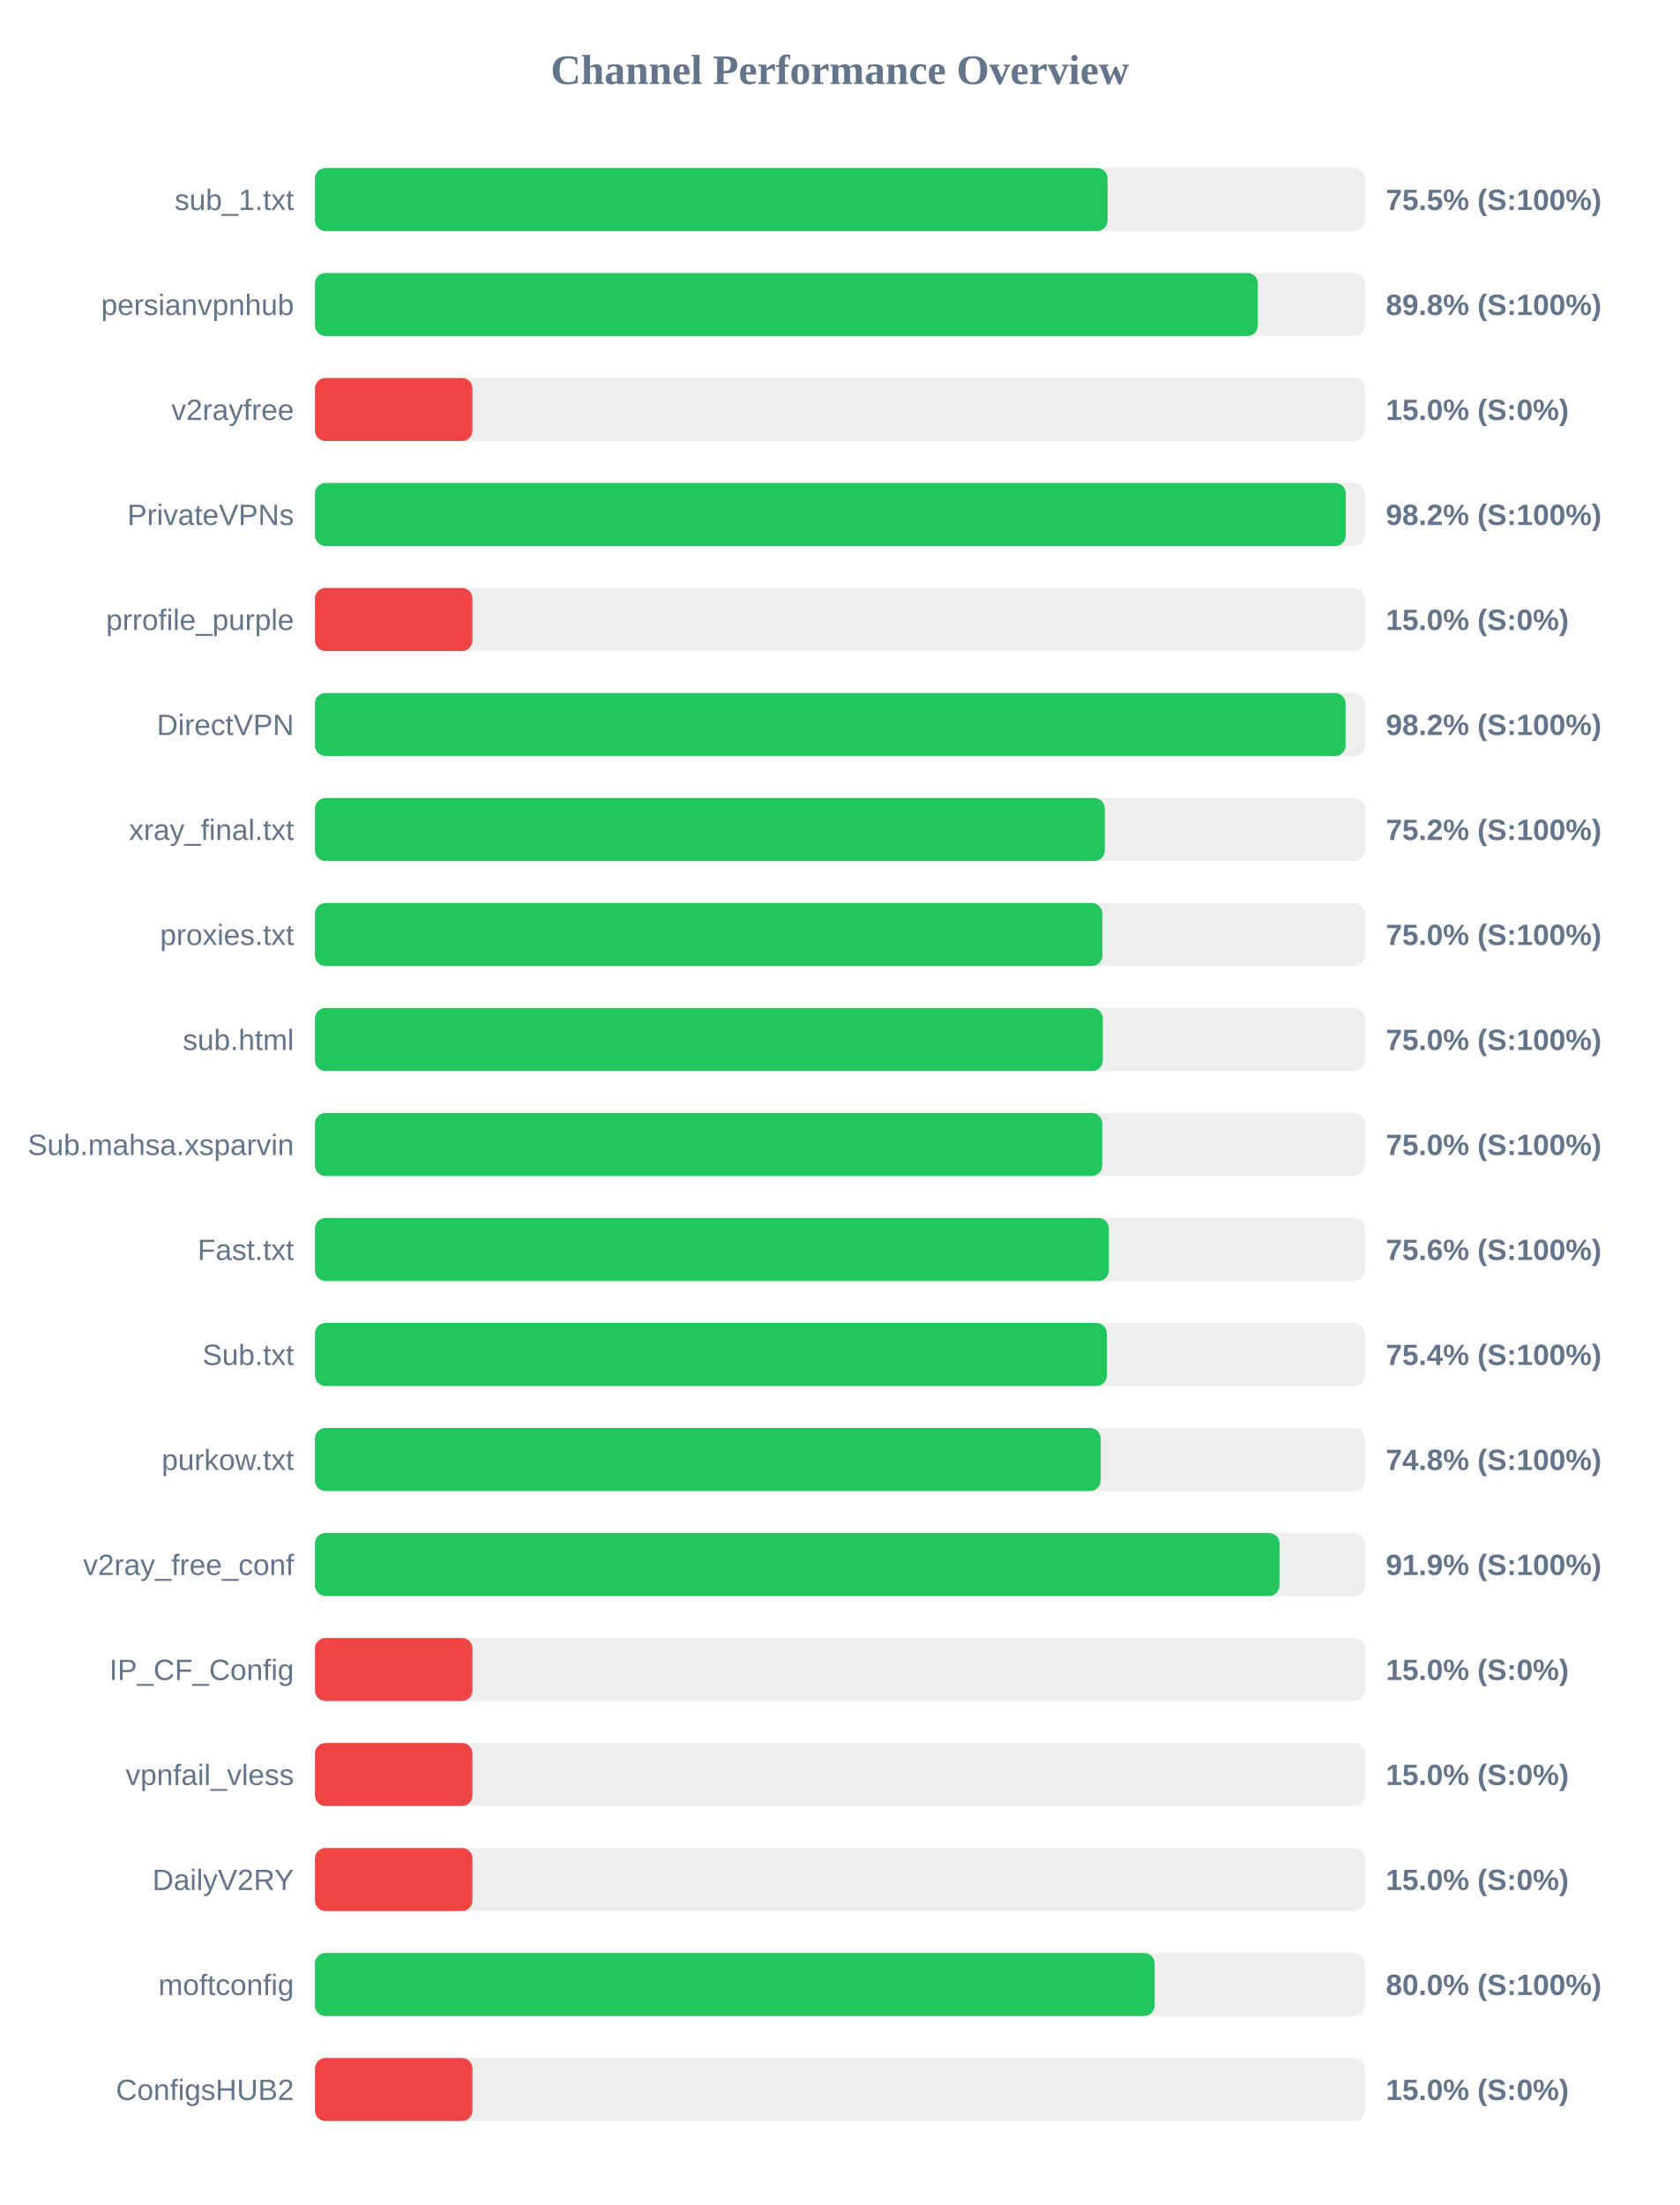
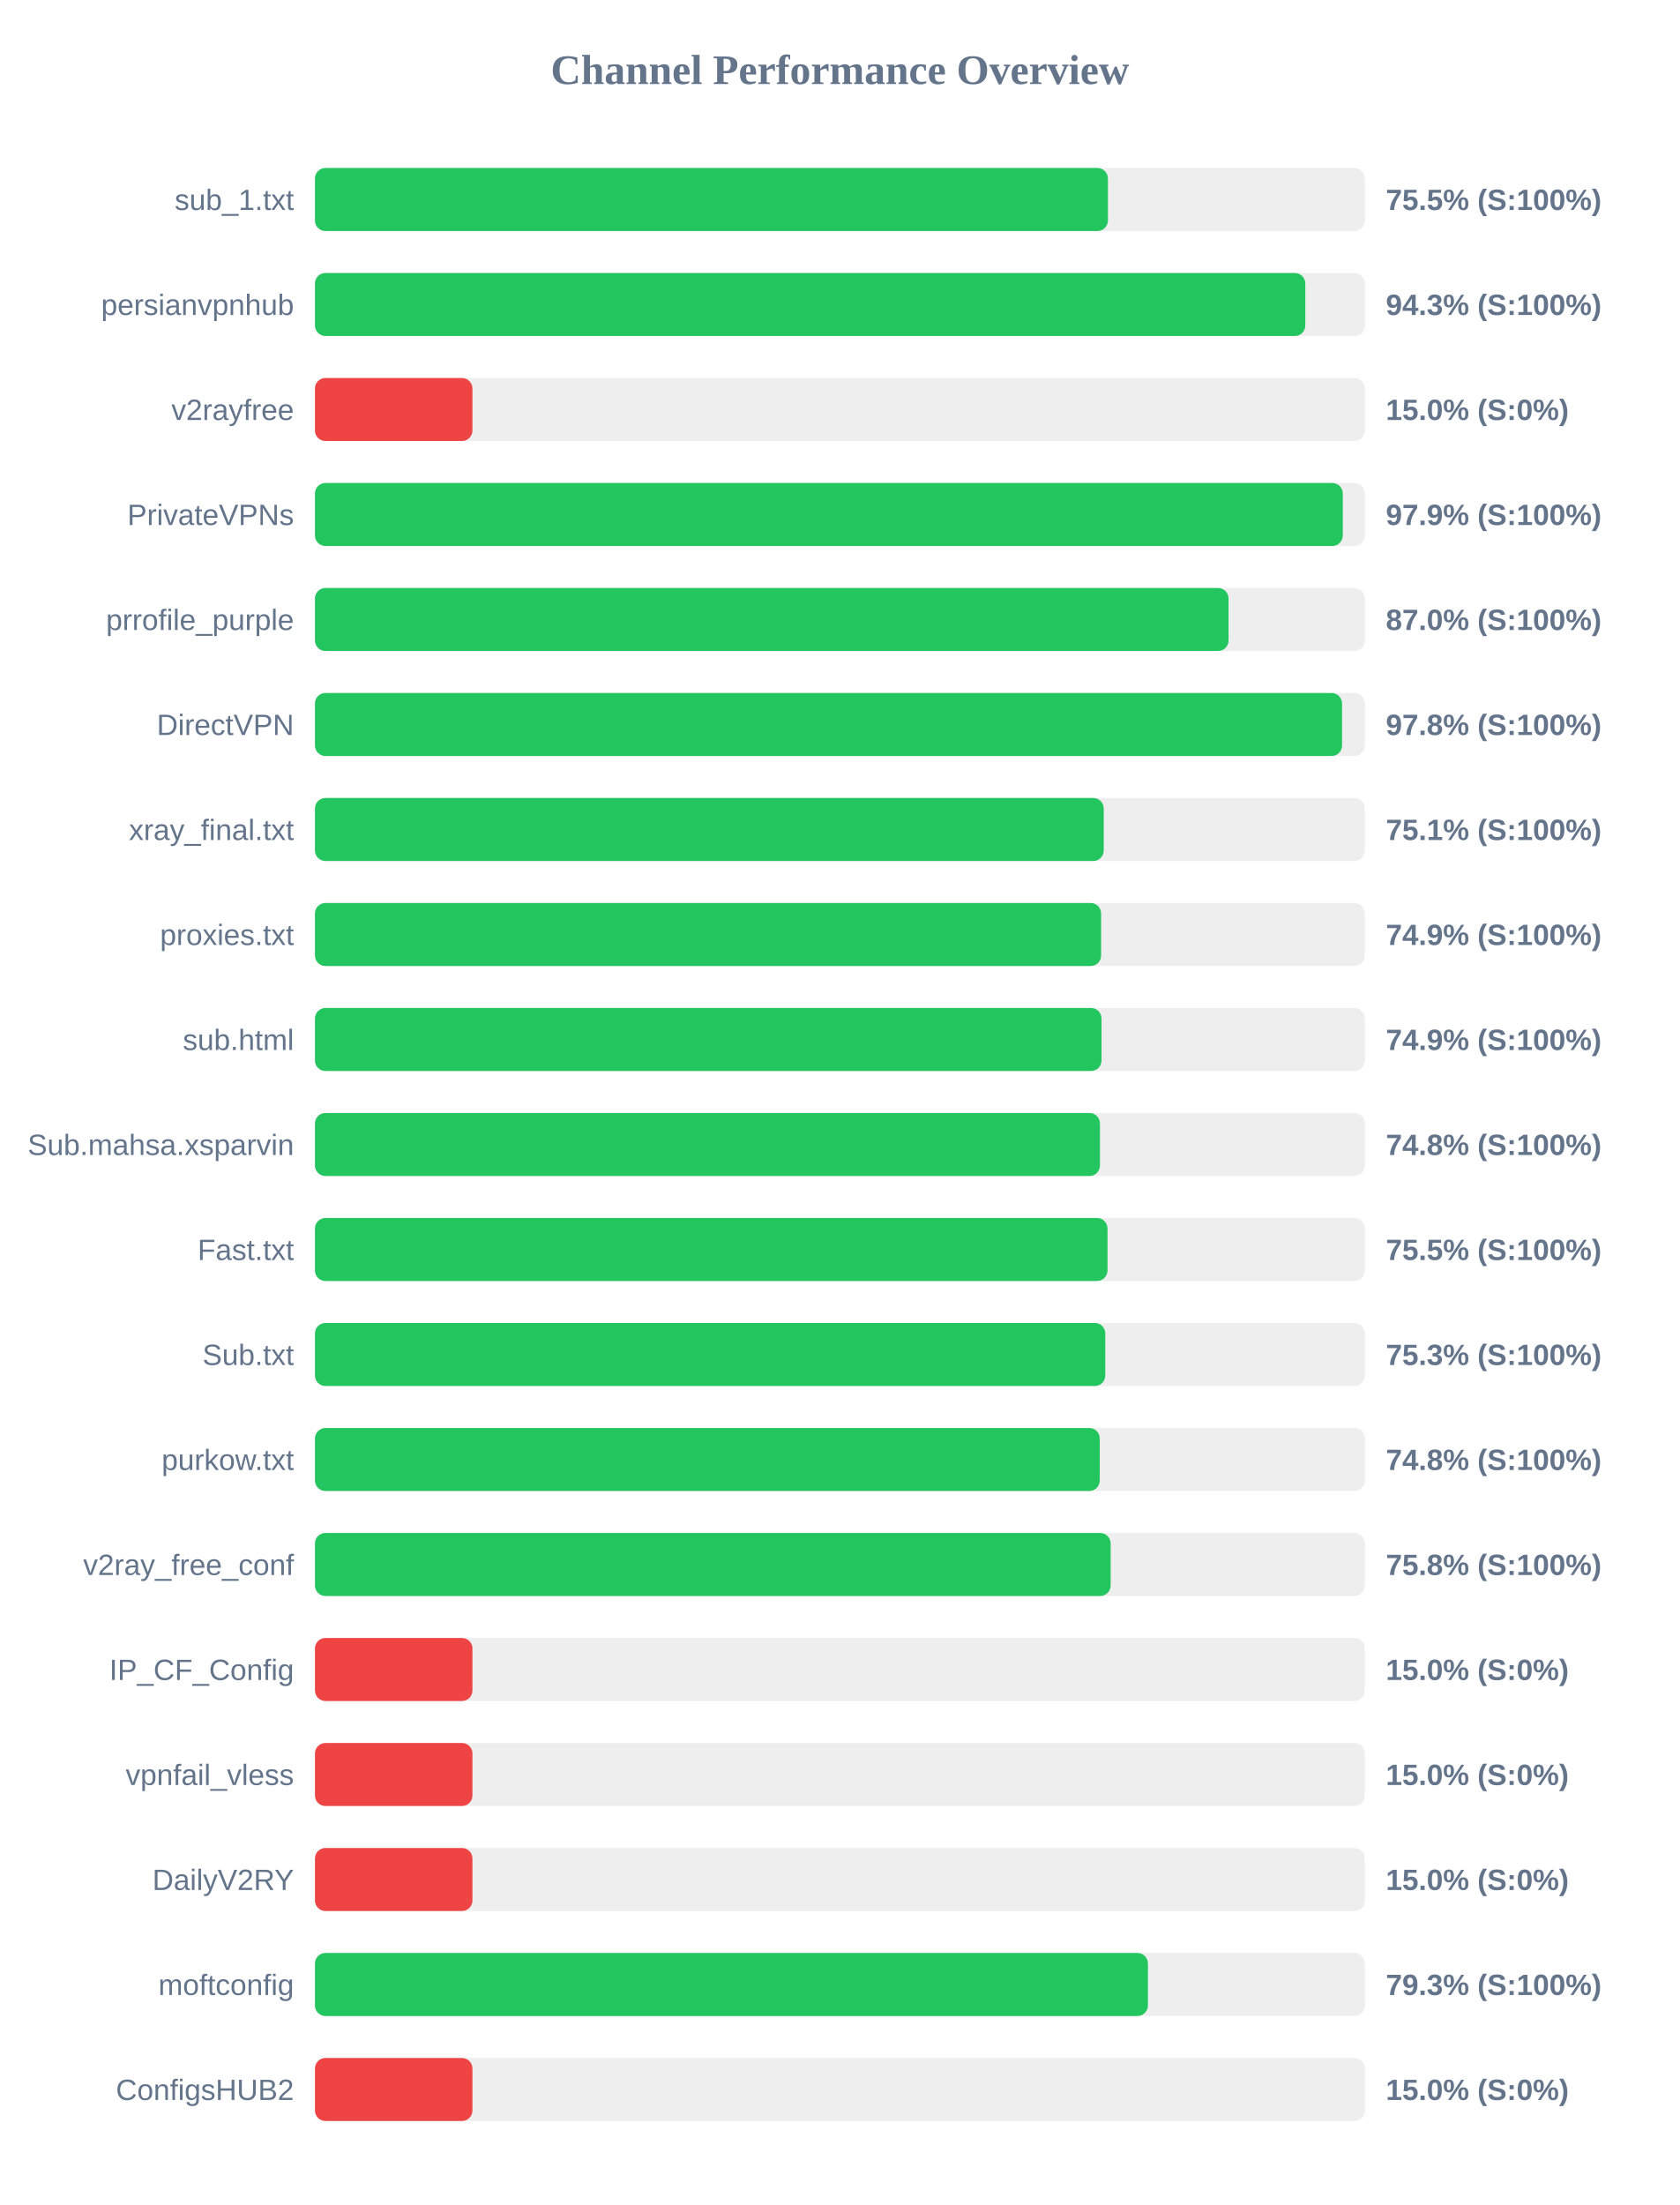
<svg xmlns="http://www.w3.org/2000/svg" width="800" height="1050" version="1.1">
  <style>
        .row { font: 14px Arial; fill: #64748b; }
        .score { font: bold 14px Arial; fill: #64748b; }
    </style>
  <text x="400" y="40" text-anchor="middle" font-size="20px" font-weight="bold" fill="#64748b">Channel Performance Overview</text>
  <rect x="150" y="80" width="500" height="30" fill="#eee" rx="5" />
-   <rect x="150" y="80" width="377.5" height="30" fill="#22c55e" rx="5" />
+   <rect x="150" y="80" width="377.65" height="30" fill="#22c55e" rx="5" />
  <text x="140" y="100" text-anchor="end" class="row">sub_1.txt</text>
  <text x="660" y="100" text-anchor="start" class="score">75.5% (S:100%)</text>
  <rect x="150" y="130" width="500" height="30" fill="#eee" rx="5" />
-   <rect x="150" y="130" width="449.05" height="30" fill="#22c55e" rx="5" />
+   <rect x="150" y="130" width="471.65" height="30" fill="#22c55e" rx="5" />
  <text x="140" y="150" text-anchor="end" class="row">persianvpnhub</text>
-   <text x="660" y="150" text-anchor="start" class="score">89.8% (S:100%)</text>
+   <text x="660" y="150" text-anchor="start" class="score">94.3% (S:100%)</text>
  <rect x="150" y="180" width="500" height="30" fill="#eee" rx="5" />
  <rect x="150" y="180" width="75.0" height="30" fill="#ef4444" rx="5" />
  <text x="140" y="200" text-anchor="end" class="row">v2rayfree</text>
  <text x="660" y="200" text-anchor="start" class="score">15.0% (S:0%)</text>
  <rect x="150" y="230" width="500" height="30" fill="#eee" rx="5" />
-   <rect x="150" y="230" width="490.9" height="30" fill="#22c55e" rx="5" />
+   <rect x="150" y="230" width="489.5" height="30" fill="#22c55e" rx="5" />
  <text x="140" y="250" text-anchor="end" class="row">PrivateVPNs</text>
-   <text x="660" y="250" text-anchor="start" class="score">98.2% (S:100%)</text>
+   <text x="660" y="250" text-anchor="start" class="score">97.9% (S:100%)</text>
  <rect x="150" y="280" width="500" height="30" fill="#eee" rx="5" />
-   <rect x="150" y="280" width="75.0" height="30" fill="#ef4444" rx="5" />
+   <rect x="150" y="280" width="435.1" height="30" fill="#22c55e" rx="5" />
  <text x="140" y="300" text-anchor="end" class="row">prrofile_purple</text>
-   <text x="660" y="300" text-anchor="start" class="score">15.0% (S:0%)</text>
+   <text x="660" y="300" text-anchor="start" class="score">87.0% (S:100%)</text>
  <rect x="150" y="330" width="500" height="30" fill="#eee" rx="5" />
-   <rect x="150" y="330" width="490.85" height="30" fill="#22c55e" rx="5" />
+   <rect x="150" y="330" width="489.15" height="30" fill="#22c55e" rx="5" />
  <text x="140" y="350" text-anchor="end" class="row">DirectVPN</text>
-   <text x="660" y="350" text-anchor="start" class="score">98.2% (S:100%)</text>
+   <text x="660" y="350" text-anchor="start" class="score">97.8% (S:100%)</text>
  <rect x="150" y="380" width="500" height="30" fill="#eee" rx="5" />
-   <rect x="150" y="380" width="376.15" height="30" fill="#22c55e" rx="5" />
+   <rect x="150" y="380" width="375.65" height="30" fill="#22c55e" rx="5" />
  <text x="140" y="400" text-anchor="end" class="row">xray_final.txt</text>
-   <text x="660" y="400" text-anchor="start" class="score">75.2% (S:100%)</text>
+   <text x="660" y="400" text-anchor="start" class="score">75.1% (S:100%)</text>
  <rect x="150" y="430" width="500" height="30" fill="#eee" rx="5" />
-   <rect x="150" y="430" width="375.0" height="30" fill="#22c55e" rx="5" />
+   <rect x="150" y="430" width="374.4" height="30" fill="#22c55e" rx="5" />
  <text x="140" y="450" text-anchor="end" class="row">proxies.txt</text>
-   <text x="660" y="450" text-anchor="start" class="score">75.0% (S:100%)</text>
+   <text x="660" y="450" text-anchor="start" class="score">74.9% (S:100%)</text>
  <rect x="150" y="480" width="500" height="30" fill="#eee" rx="5" />
-   <rect x="150" y="480" width="375.2" height="30" fill="#22c55e" rx="5" />
+   <rect x="150" y="480" width="374.6" height="30" fill="#22c55e" rx="5" />
  <text x="140" y="500" text-anchor="end" class="row">sub.html</text>
-   <text x="660" y="500" text-anchor="start" class="score">75.0% (S:100%)</text>
+   <text x="660" y="500" text-anchor="start" class="score">74.9% (S:100%)</text>
  <rect x="150" y="530" width="500" height="30" fill="#eee" rx="5" />
-   <rect x="150" y="530" width="374.95" height="30" fill="#22c55e" rx="5" />
+   <rect x="150" y="530" width="373.85" height="30" fill="#22c55e" rx="5" />
  <text x="140" y="550" text-anchor="end" class="row">Sub.mahsa.xsparvin</text>
-   <text x="660" y="550" text-anchor="start" class="score">75.0% (S:100%)</text>
+   <text x="660" y="550" text-anchor="start" class="score">74.8% (S:100%)</text>
  <rect x="150" y="580" width="500" height="30" fill="#eee" rx="5" />
-   <rect x="150" y="580" width="378.1" height="30" fill="#22c55e" rx="5" />
+   <rect x="150" y="580" width="377.45" height="30" fill="#22c55e" rx="5" />
  <text x="140" y="600" text-anchor="end" class="row">Fast.txt</text>
-   <text x="660" y="600" text-anchor="start" class="score">75.6% (S:100%)</text>
+   <text x="660" y="600" text-anchor="start" class="score">75.5% (S:100%)</text>
  <rect x="150" y="630" width="500" height="30" fill="#eee" rx="5" />
-   <rect x="150" y="630" width="377.15" height="30" fill="#22c55e" rx="5" />
+   <rect x="150" y="630" width="376.4" height="30" fill="#22c55e" rx="5" />
  <text x="140" y="650" text-anchor="end" class="row">Sub.txt</text>
-   <text x="660" y="650" text-anchor="start" class="score">75.4% (S:100%)</text>
+   <text x="660" y="650" text-anchor="start" class="score">75.3% (S:100%)</text>
  <rect x="150" y="680" width="500" height="30" fill="#eee" rx="5" />
-   <rect x="150" y="680" width="374.2" height="30" fill="#22c55e" rx="5" />
+   <rect x="150" y="680" width="373.75" height="30" fill="#22c55e" rx="5" />
  <text x="140" y="700" text-anchor="end" class="row">purkow.txt</text>
  <text x="660" y="700" text-anchor="start" class="score">74.8% (S:100%)</text>
  <rect x="150" y="730" width="500" height="30" fill="#eee" rx="5" />
-   <rect x="150" y="730" width="459.35" height="30" fill="#22c55e" rx="5" />
+   <rect x="150" y="730" width="378.95" height="30" fill="#22c55e" rx="5" />
  <text x="140" y="750" text-anchor="end" class="row">v2ray_free_conf</text>
-   <text x="660" y="750" text-anchor="start" class="score">91.9% (S:100%)</text>
+   <text x="660" y="750" text-anchor="start" class="score">75.8% (S:100%)</text>
  <rect x="150" y="780" width="500" height="30" fill="#eee" rx="5" />
  <rect x="150" y="780" width="75.0" height="30" fill="#ef4444" rx="5" />
  <text x="140" y="800" text-anchor="end" class="row">IP_CF_Config</text>
  <text x="660" y="800" text-anchor="start" class="score">15.0% (S:0%)</text>
  <rect x="150" y="830" width="500" height="30" fill="#eee" rx="5" />
  <rect x="150" y="830" width="75.0" height="30" fill="#ef4444" rx="5" />
  <text x="140" y="850" text-anchor="end" class="row">vpnfail_vless</text>
  <text x="660" y="850" text-anchor="start" class="score">15.0% (S:0%)</text>
  <rect x="150" y="880" width="500" height="30" fill="#eee" rx="5" />
  <rect x="150" y="880" width="75.0" height="30" fill="#ef4444" rx="5" />
  <text x="140" y="900" text-anchor="end" class="row">DailyV2RY</text>
  <text x="660" y="900" text-anchor="start" class="score">15.0% (S:0%)</text>
  <rect x="150" y="930" width="500" height="30" fill="#eee" rx="5" />
-   <rect x="150" y="930" width="399.9" height="30" fill="#22c55e" rx="5" />
+   <rect x="150" y="930" width="396.7" height="30" fill="#22c55e" rx="5" />
  <text x="140" y="950" text-anchor="end" class="row">moftconfig</text>
-   <text x="660" y="950" text-anchor="start" class="score">80.0% (S:100%)</text>
+   <text x="660" y="950" text-anchor="start" class="score">79.3% (S:100%)</text>
  <rect x="150" y="980" width="500" height="30" fill="#eee" rx="5" />
  <rect x="150" y="980" width="75.0" height="30" fill="#ef4444" rx="5" />
  <text x="140" y="1000" text-anchor="end" class="row">ConfigsHUB2</text>
  <text x="660" y="1000" text-anchor="start" class="score">15.0% (S:0%)</text>
</svg>
